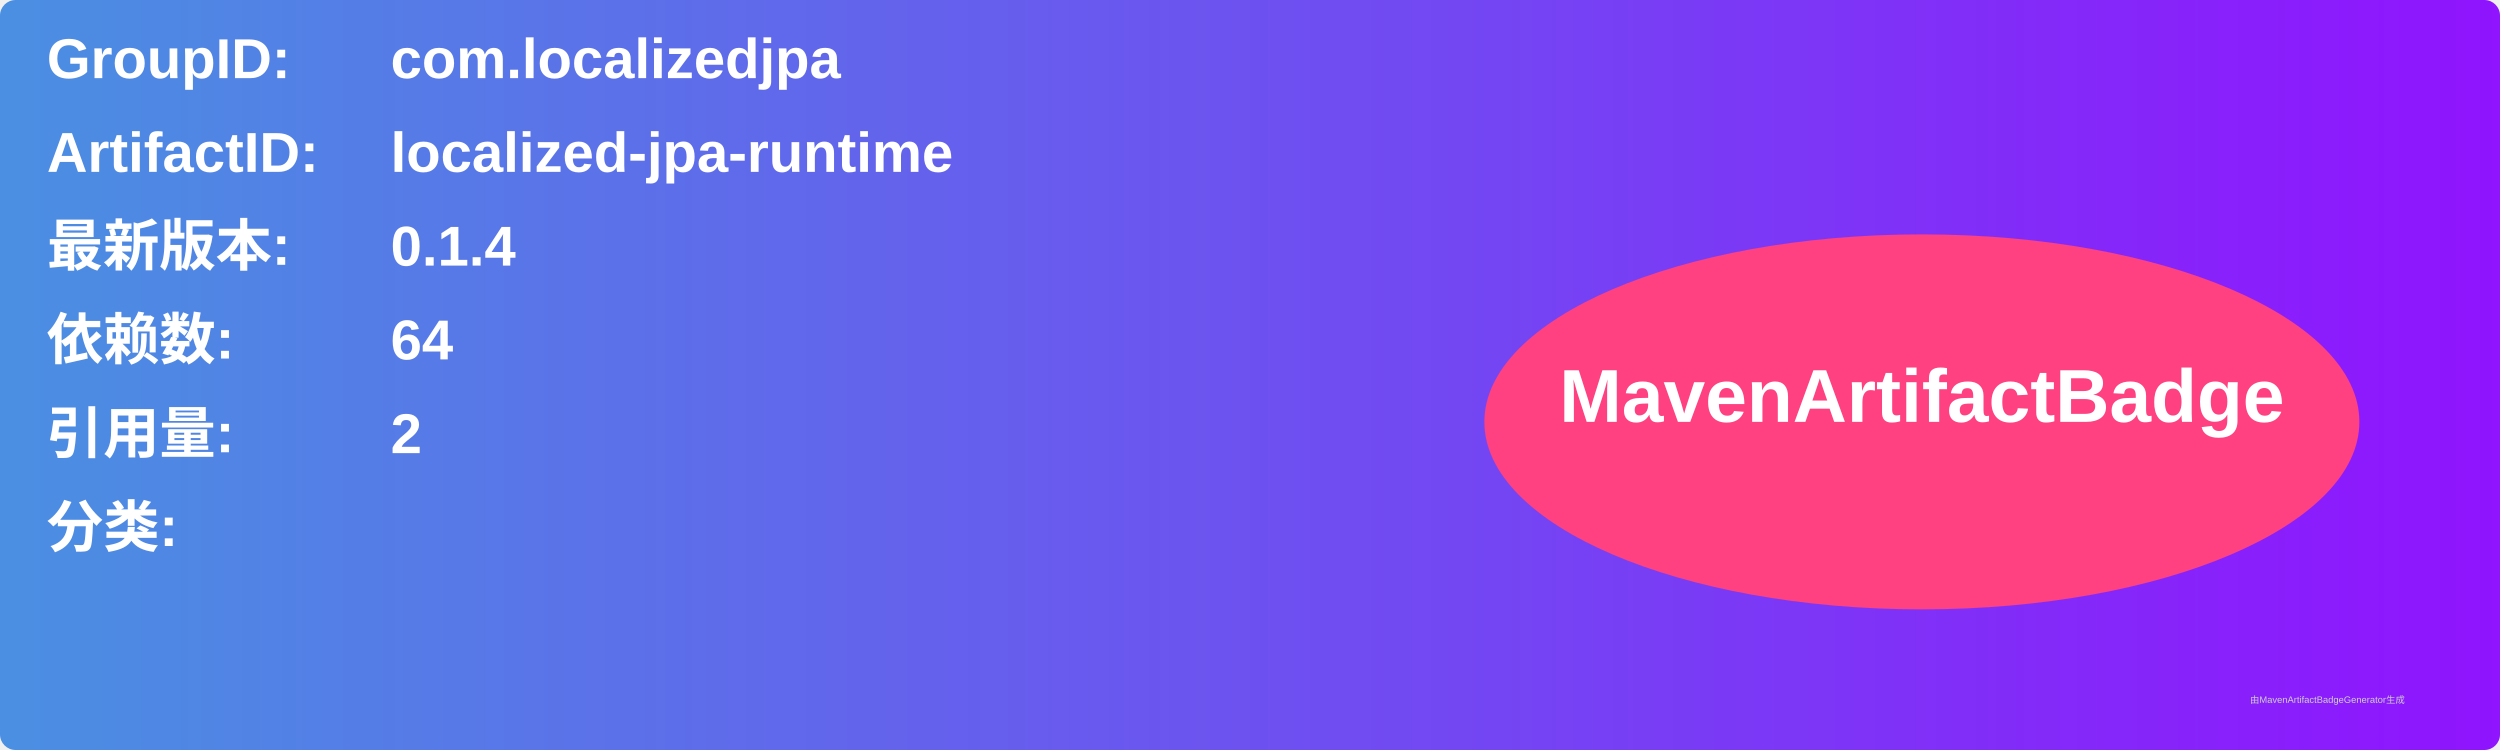
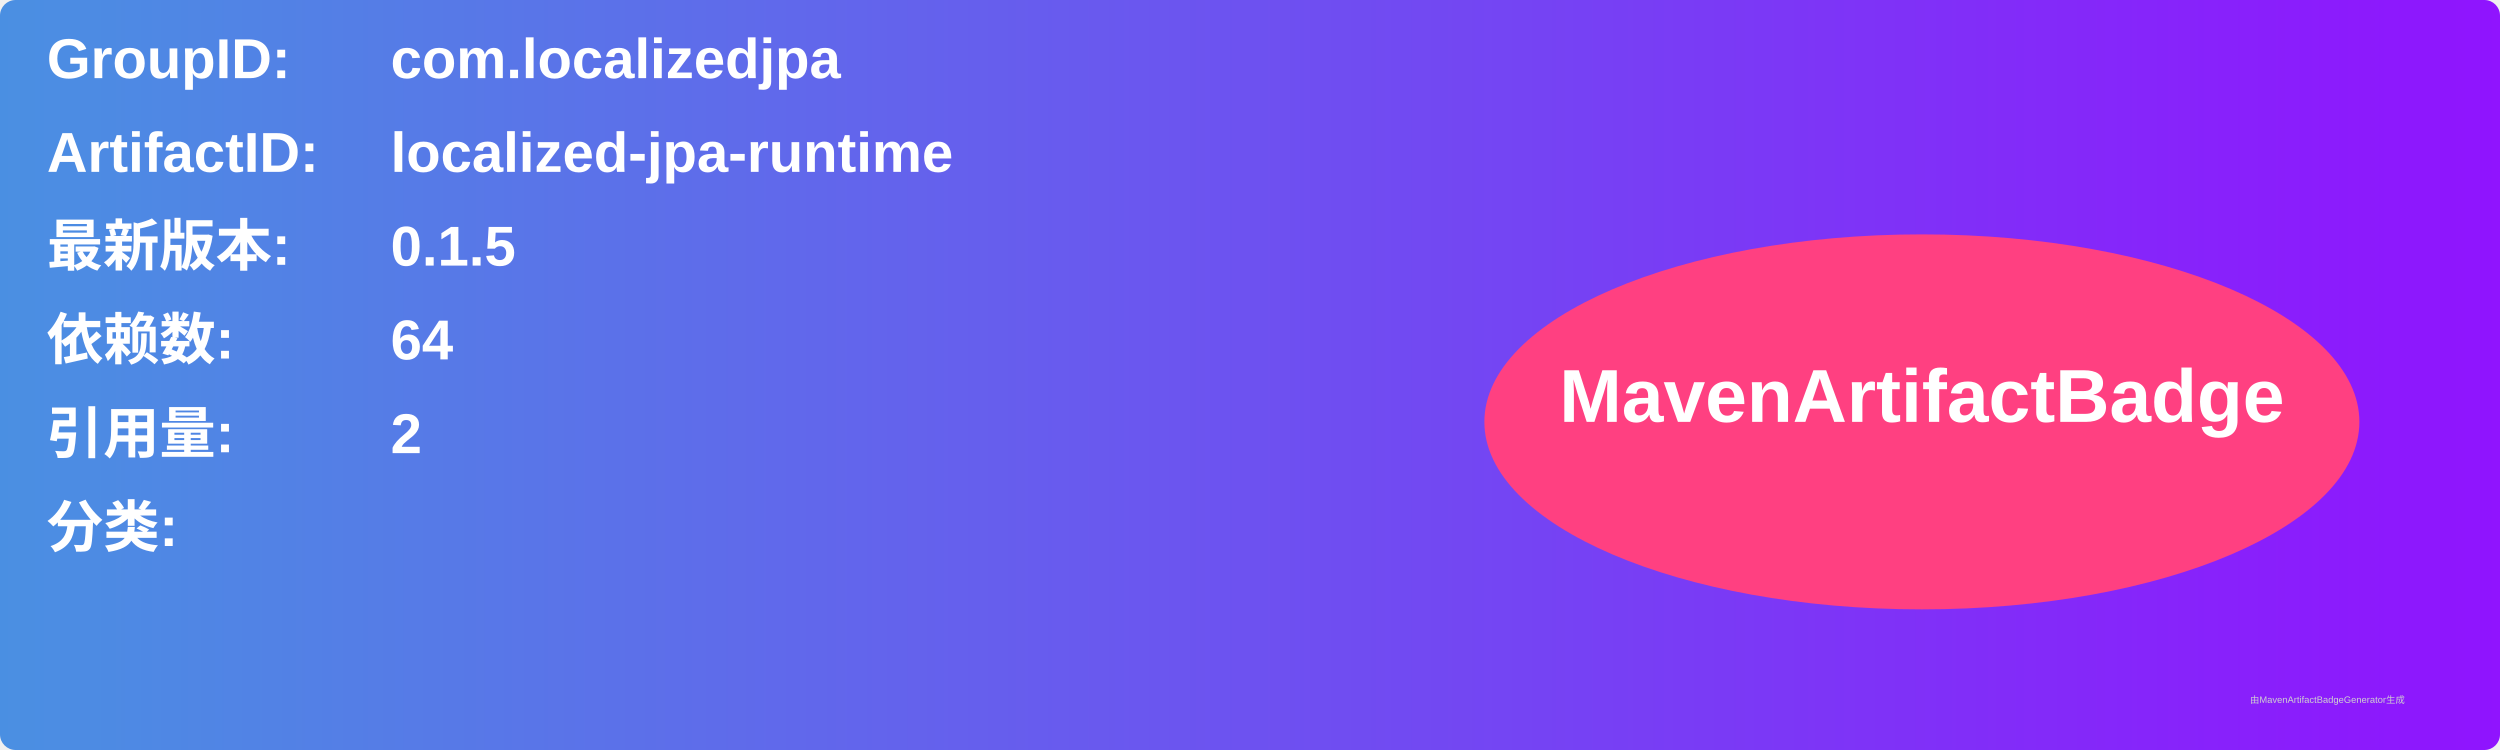
<svg xmlns="http://www.w3.org/2000/svg" width="800" height="240" viewBox="0 0 800 240">
  <linearGradient id="grad" x1="0%" y1="0%" x2="100%" y2="0%">
    <stop offset="0%" stop-color="#4a90e2" />
    <stop offset="100%" stop-color="#9013fe" />
  </linearGradient>
  <rect width="100%" height="100%" rx="5" ry="5" fill="url(#grad)" />
  <g transform="translate(15, 15)">
    <text x="0" y="10" font-family="Arial" font-size="18" fill="white" font-weight="bold" width="260">GroupID:</text>
    <text x="110" y="10" font-family="Arial" font-size="18" fill="white" font-weight="bold" width="460">com.localizedjpa</text>
    <text x="0" y="40" font-family="Arial" font-size="18" fill="white" font-weight="bold" width="260">ArtifactID:</text>
    <text x="110" y="40" font-family="Arial" font-size="18" fill="white" font-weight="bold" width="460">localized-jpa-runtime</text>
    <text x="0" y="70" font-family="Arial" font-size="18" fill="white" font-weight="bold">最新版本:</text>
    <text x="110" y="70" font-family="Arial" font-size="18" fill="white" font-weight="bold">
-       <tspan font-weight="bold">0.1.4</tspan>
+       <tspan font-weight="bold">0.1.5</tspan>
    </text>
    <text x="0" y="100" font-family="Arial" font-size="18" fill="white" font-weight="bold">依赖数: </text>
    <text x="110" y="100" font-family="Arial" font-size="18" fill="white">
      <tspan font-weight="bold">64</tspan>
    </text>
    <text x="0" y="130" font-family="Arial" font-size="18" fill="white" font-weight="bold">引用量: </text>
    <text x="110" y="130" font-family="Arial" font-size="18" fill="white">
      <tspan font-weight="bold">2</tspan>
    </text>
    <text x="0" y="160" font-family="Arial" font-size="18" fill="white" font-weight="bold">分类:</text>
    <text x="10" y="190" font-family="Arial" font-size="10" fill="white">
      <tspan font-weight="bold" />
    </text>
    <ellipse cx="600" cy="120" rx="140" ry="60" fill="#ff4081" />
    <text x="600" y="120" text-anchor="middle" font-family="Arial" font-size="24" fill="white" font-weight="bold">MavenArtifactBadge</text>
  </g>
  <text x="720" y="225" font-family="Arial" font-size="3" fill="#d0d0d0">由MavenArtifactBadgeGenerator生成</text>
</svg>
